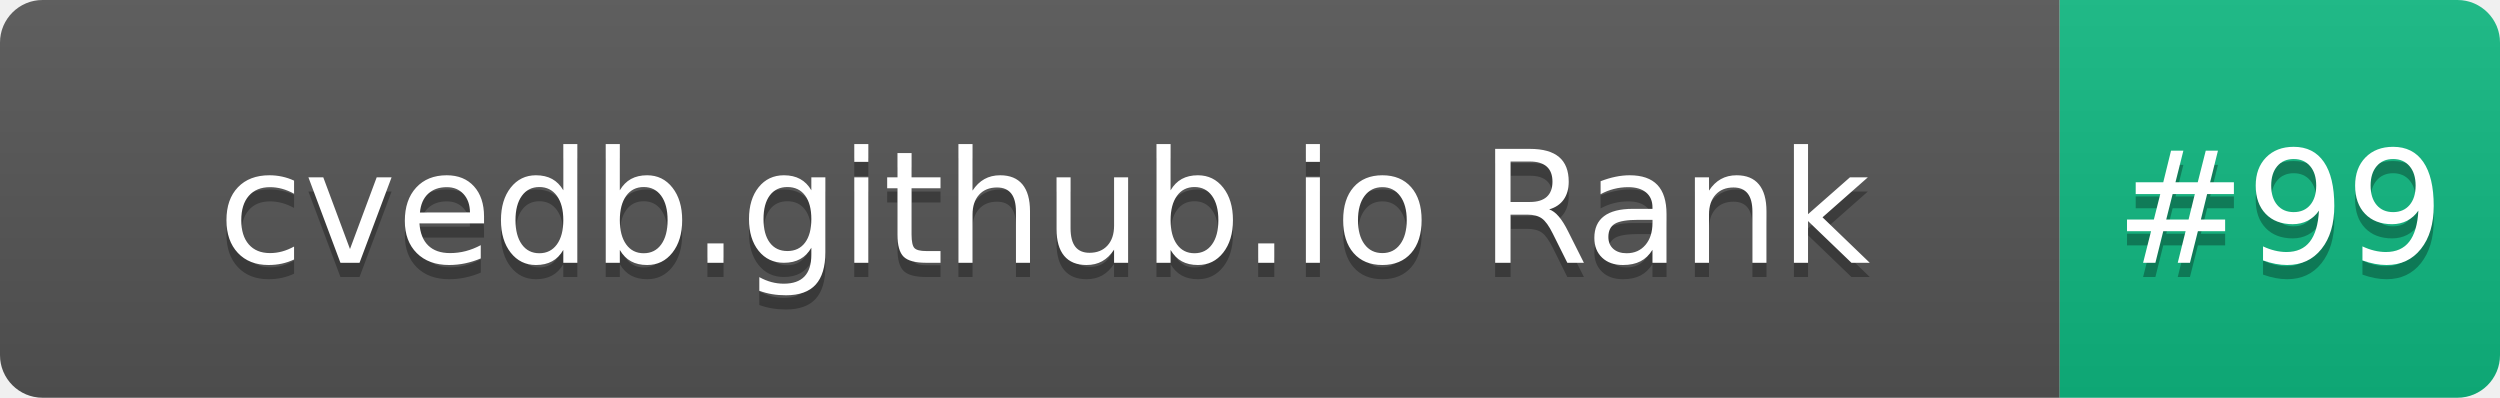
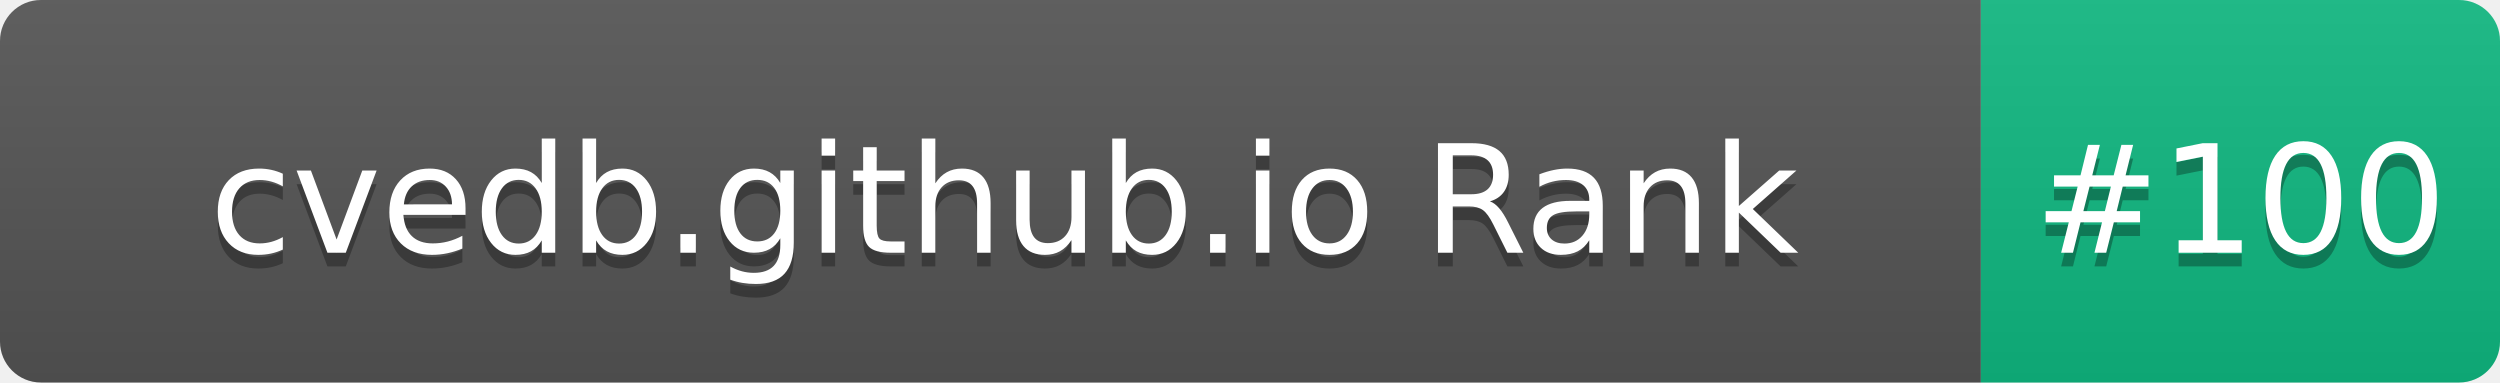
- <svg xmlns="http://www.w3.org/2000/svg" width="176" height="28" role="img" aria-label="cvedb.github.io Rank: #99">
+ <svg xmlns="http://www.w3.org/2000/svg" width="183" height="28" role="img" aria-label="cvedb.github.io Rank: #100">
  <linearGradient id="s" x2="0" y2="100%">
    <stop offset="0" stop-color="#bbb" stop-opacity=".1" />
    <stop offset="1" stop-opacity=".1" />
  </linearGradient>
  <clipPath id="r">
-     <rect width="176" height="28" rx="3" fill="#fff" />
+     <rect width="183" height="28" rx="3" fill="#fff" />
  </clipPath>
  <g clip-path="url(#r)">
    <rect width="145" height="28" fill="#555" />
-     <rect x="145" width="31" height="28" fill="#10B981" />
-     <rect width="176" height="28" fill="url(#s)" />
+     <rect x="145" width="38" height="28" fill="#10B981" />
+     <rect width="183" height="28" fill="url(#s)" />
  </g>
  <g fill="#fff" text-anchor="middle" font-family="Verdana,Geneva,DejaVu Sans,sans-serif" text-rendering="geometricPrecision" font-size="110">
    <text aria-hidden="true" x="735" y="195" fill="#010101" fill-opacity=".3" transform="scale(.1)" textLength="1350">cvedb.github.io Rank</text>
    <text x="735" y="185" transform="scale(.1)" fill="#fff" textLength="1350">cvedb.github.io Rank</text>
-     <text aria-hidden="true" x="1605" y="195" fill="#010101" fill-opacity=".3" transform="scale(.1)" textLength="210">#99</text>
-     <text x="1605" y="185" transform="scale(.1)" fill="#fff" textLength="210">#99</text>
+     <text aria-hidden="true" x="1640" y="195" fill="#010101" fill-opacity=".3" transform="scale(.1)" textLength="280">#100</text>
+     <text x="1640" y="185" transform="scale(.1)" fill="#fff" textLength="280">#100</text>
  </g>
</svg>
